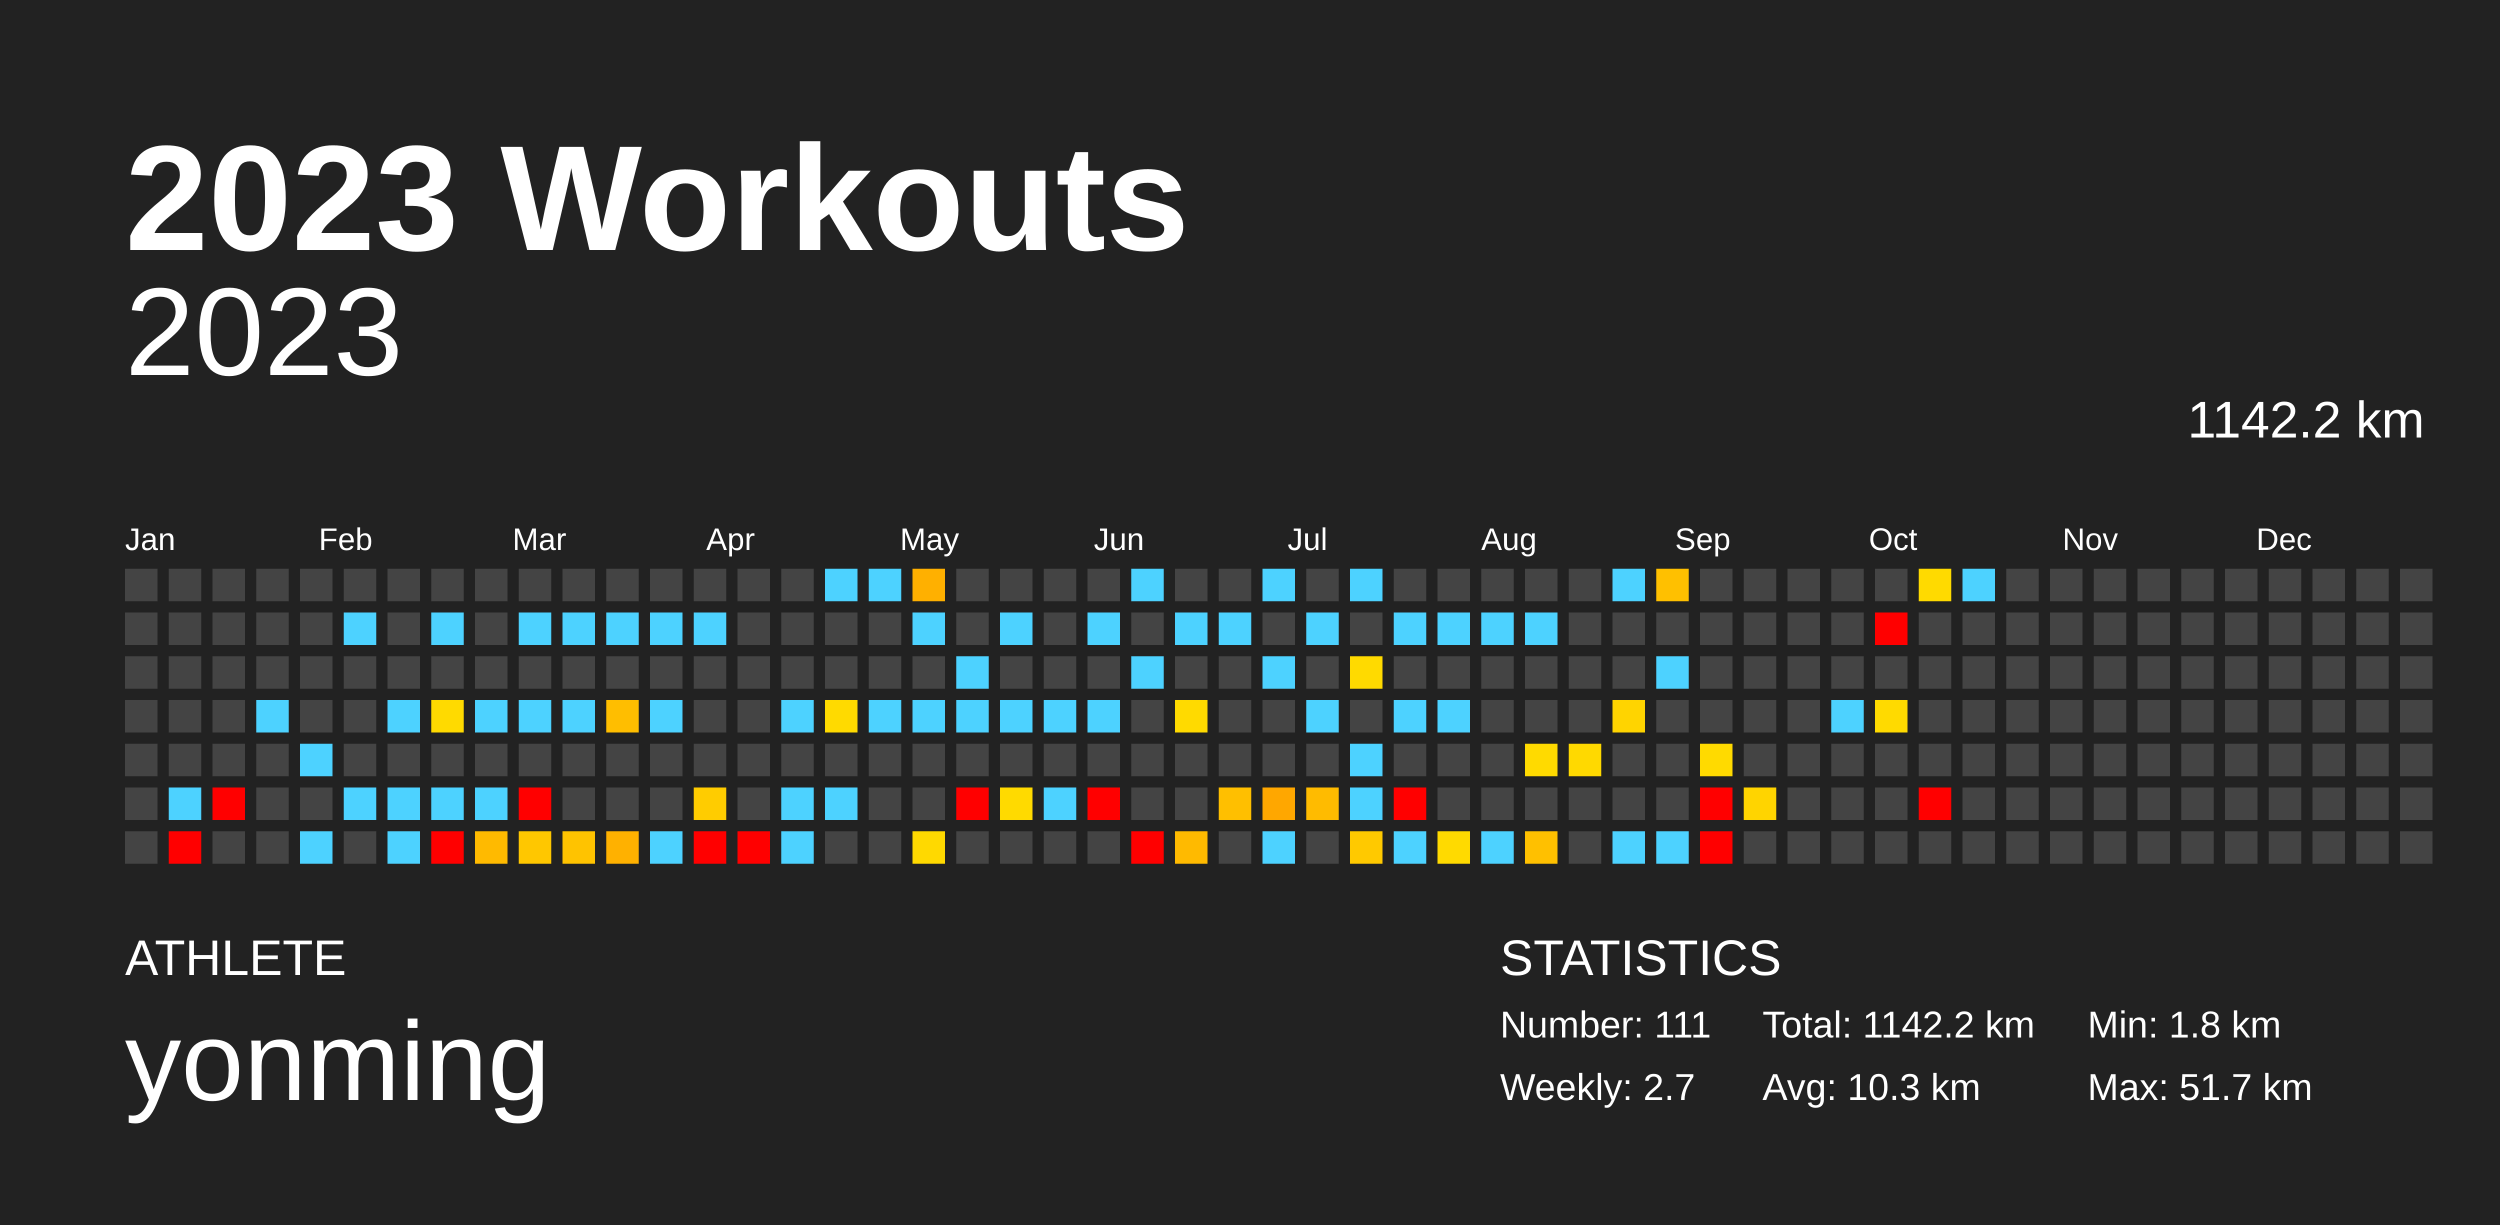
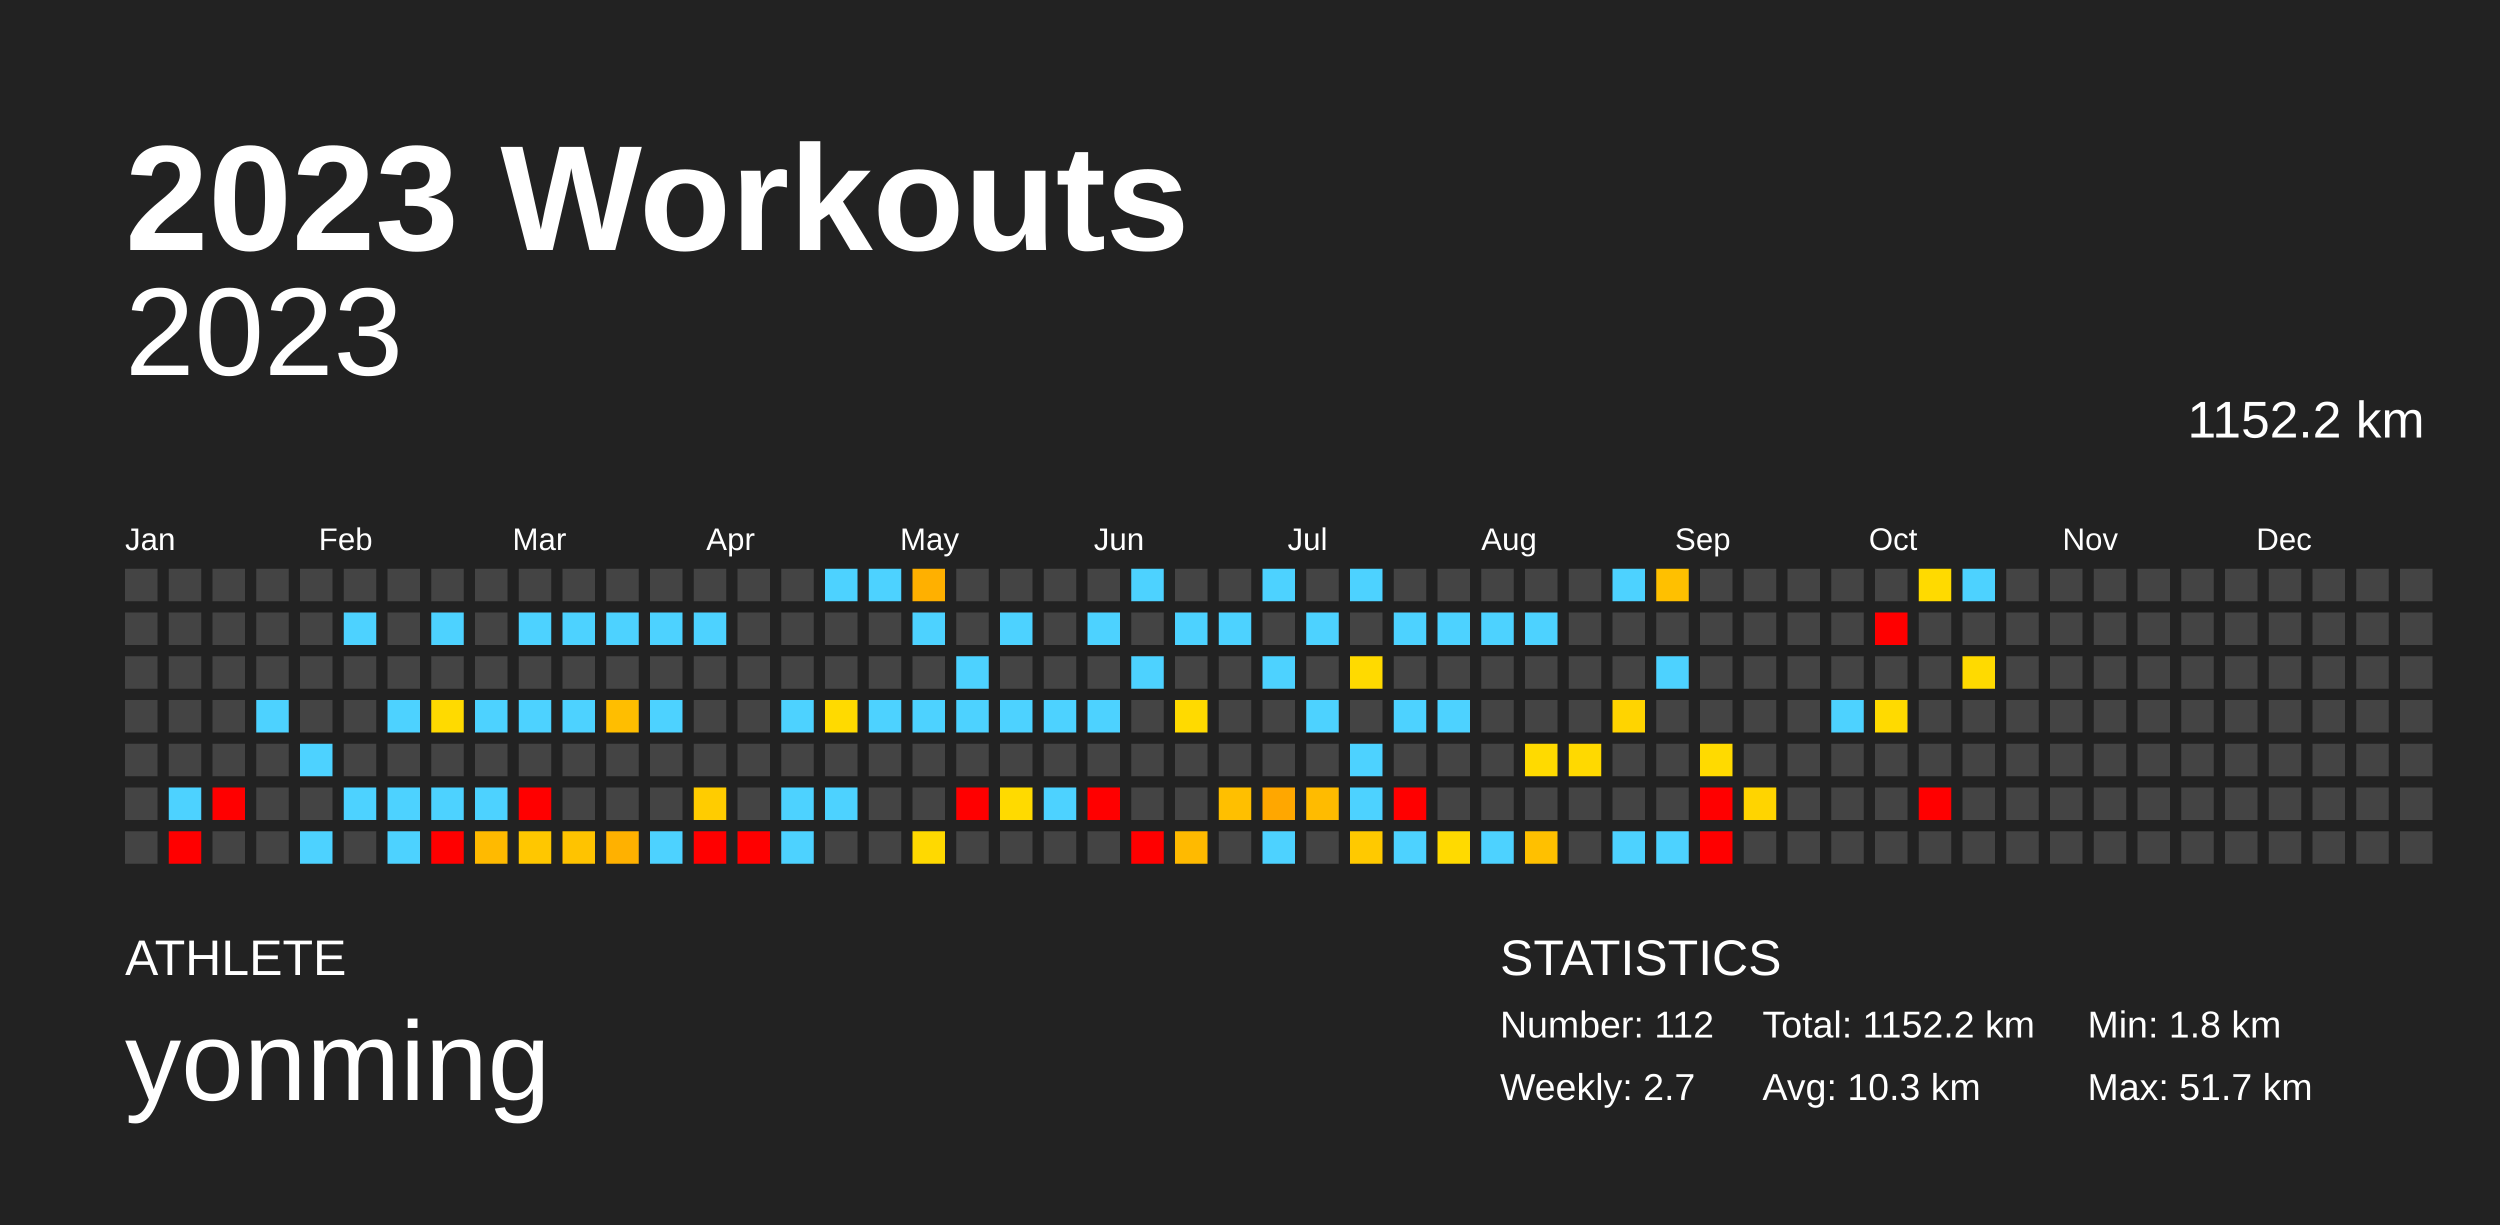
<svg xmlns="http://www.w3.org/2000/svg" baseProfile="full" height="98mm" version="1.1" viewBox="0,0,200,98" width="200mm">
  <defs />
  <rect fill="#222222" height="98" width="200" x="0" y="0" />
  <text fill="#FFFFFF" style="font-size:12px; font-family:Arial; font-weight:bold;" x="10" y="20">2023 Workouts</text>
  <text fill="#FFFFFF" style="font-size:4px; font-family:Arial" x="10" y="78">ATHLETE</text>
  <text fill="#FFFFFF" style="font-size:9px; font-family:Arial" x="10" y="88">yonming</text>
  <text fill="#FFFFFF" style="font-size:4px; font-family:Arial" x="120" y="78">STATISTICS</text>
-   <text fill="#FFFFFF" style="font-size:3px; font-family:Arial" x="120" y="83">Number: 111</text>
+   <text fill="#FFFFFF" style="font-size:3px; font-family:Arial" x="120" y="83">Number: 112</text>
  <text fill="#FFFFFF" style="font-size:3px; font-family:Arial" x="120" y="88">Weekly: 2.7</text>
-   <text fill="#FFFFFF" style="font-size:3px; font-family:Arial" x="141" y="83">Total: 1142.2 km</text>
+   <text fill="#FFFFFF" style="font-size:3px; font-family:Arial" x="141" y="83">Total: 1152.2 km</text>
  <text fill="#FFFFFF" style="font-size:3px; font-family:Arial" x="141" y="88">Avg: 10.3 km</text>
  <text fill="#FFFFFF" style="font-size:3px; font-family:Arial" x="167" y="83">Min: 1.8 km</text>
  <text fill="#FFFFFF" style="font-size:3px; font-family:Arial" x="167" y="88">Max: 51.7 km</text>
  <text alignment-baseline="hanging" fill="#FFFFFF" style="font-size:10.0px; font-family:Arial;" x="10" y="30">2023</text>
-   <text alignment-baseline="hanging" fill="#FFFFFF" style="font-size:4.125px; font-family:Arial;" x="175" y="35">1142.2 km</text>
+   <text alignment-baseline="hanging" fill="#FFFFFF" style="font-size:4.125px; font-family:Arial;" x="175" y="35">1152.2 km</text>
  <text fill="#FFFFFF" style="font-size:2.5px; font-family:Arial" x="10.0" y="44">Jan</text>
  <text fill="#FFFFFF" style="font-size:2.5px; font-family:Arial" x="25.5" y="44">Feb</text>
  <text fill="#FFFFFF" style="font-size:2.5px; font-family:Arial" x="41.0" y="44">Mar</text>
  <text fill="#FFFFFF" style="font-size:2.5px; font-family:Arial" x="56.5" y="44">Apr</text>
  <text fill="#FFFFFF" style="font-size:2.5px; font-family:Arial" x="72.0" y="44">May</text>
  <text fill="#FFFFFF" style="font-size:2.5px; font-family:Arial" x="87.5" y="44">Jun</text>
  <text fill="#FFFFFF" style="font-size:2.5px; font-family:Arial" x="103.0" y="44">Jul</text>
  <text fill="#FFFFFF" style="font-size:2.5px; font-family:Arial" x="118.5" y="44">Aug</text>
  <text fill="#FFFFFF" style="font-size:2.5px; font-family:Arial" x="134.0" y="44">Sep</text>
  <text fill="#FFFFFF" style="font-size:2.5px; font-family:Arial" x="149.5" y="44">Oct</text>
  <text fill="#FFFFFF" style="font-size:2.5px; font-family:Arial" x="165.0" y="44">Nov</text>
  <text fill="#FFFFFF" style="font-size:2.5px; font-family:Arial" x="180.5" y="44">Dec</text>
  <rect fill="#444444" height="2.6" width="2.6" x="10.0" y="45.5" />
  <rect fill="#444444" height="2.6" width="2.6" x="10.0" y="49.0" />
  <rect fill="#444444" height="2.6" width="2.6" x="10.0" y="52.5" />
  <rect fill="#444444" height="2.6" width="2.6" x="10.0" y="56.0" />
  <rect fill="#444444" height="2.6" width="2.6" x="10.0" y="59.5" />
  <rect fill="#444444" height="2.6" width="2.6" x="10.0" y="63.0" />
  <rect fill="#444444" height="2.6" width="2.6" x="10.0" y="66.5" />
  <rect fill="#444444" height="2.6" width="2.6" x="13.5" y="45.5" />
  <rect fill="#444444" height="2.6" width="2.6" x="13.5" y="49.0" />
  <rect fill="#444444" height="2.6" width="2.6" x="13.5" y="52.5" />
  <rect fill="#444444" height="2.6" width="2.6" x="13.5" y="56.0" />
  <rect fill="#444444" height="2.6" width="2.6" x="13.5" y="59.5" />
  <rect fill="#4dd2ff" height="2.6" width="2.6" x="13.5" y="63.0" />
  <rect fill="red" height="2.6" width="2.6" x="13.5" y="66.5" />
  <rect fill="#444444" height="2.6" width="2.6" x="17.0" y="45.5" />
  <rect fill="#444444" height="2.6" width="2.6" x="17.0" y="49.0" />
  <rect fill="#444444" height="2.6" width="2.6" x="17.0" y="52.5" />
  <rect fill="#444444" height="2.6" width="2.6" x="17.0" y="56.0" />
  <rect fill="#444444" height="2.6" width="2.6" x="17.0" y="59.5" />
  <rect fill="red" height="2.6" width="2.6" x="17.0" y="63.0" />
  <rect fill="#444444" height="2.6" width="2.6" x="17.0" y="66.5" />
  <rect fill="#444444" height="2.6" width="2.6" x="20.5" y="45.5" />
  <rect fill="#444444" height="2.6" width="2.6" x="20.5" y="49.0" />
  <rect fill="#444444" height="2.6" width="2.6" x="20.5" y="52.5" />
  <rect fill="#4dd2ff" height="2.6" width="2.6" x="20.5" y="56.0" />
  <rect fill="#444444" height="2.6" width="2.6" x="20.5" y="59.5" />
  <rect fill="#444444" height="2.6" width="2.6" x="20.5" y="63.0" />
  <rect fill="#444444" height="2.6" width="2.6" x="20.5" y="66.5" />
  <rect fill="#444444" height="2.6" width="2.6" x="24.0" y="45.5" />
  <rect fill="#444444" height="2.6" width="2.6" x="24.0" y="49.0" />
  <rect fill="#444444" height="2.6" width="2.6" x="24.0" y="52.5" />
  <rect fill="#444444" height="2.6" width="2.6" x="24.0" y="56.0" />
  <rect fill="#4dd2ff" height="2.6" width="2.6" x="24.0" y="59.5" />
  <rect fill="#444444" height="2.6" width="2.6" x="24.0" y="63.0" />
  <rect fill="#4dd2ff" height="2.6" width="2.6" x="24.0" y="66.5" />
  <rect fill="#444444" height="2.6" width="2.6" x="27.5" y="45.5" />
  <rect fill="#4dd2ff" height="2.6" width="2.6" x="27.5" y="49.0" />
  <rect fill="#444444" height="2.6" width="2.6" x="27.5" y="52.5" />
  <rect fill="#444444" height="2.6" width="2.6" x="27.5" y="56.0" />
  <rect fill="#444444" height="2.6" width="2.6" x="27.5" y="59.5" />
  <rect fill="#4dd2ff" height="2.6" width="2.6" x="27.5" y="63.0" />
  <rect fill="#444444" height="2.6" width="2.6" x="27.5" y="66.5" />
  <rect fill="#444444" height="2.6" width="2.6" x="31.0" y="45.5" />
  <rect fill="#444444" height="2.6" width="2.6" x="31.0" y="49.0" />
  <rect fill="#444444" height="2.6" width="2.6" x="31.0" y="52.5" />
  <rect fill="#4dd2ff" height="2.6" width="2.6" x="31.0" y="56.0" />
  <rect fill="#444444" height="2.6" width="2.6" x="31.0" y="59.5" />
  <rect fill="#4dd2ff" height="2.6" width="2.6" x="31.0" y="63.0" />
  <rect fill="#4dd2ff" height="2.6" width="2.6" x="31.0" y="66.5" />
  <rect fill="#444444" height="2.6" width="2.6" x="34.5" y="45.5" />
  <rect fill="#4dd2ff" height="2.6" width="2.6" x="34.5" y="49.0" />
  <rect fill="#444444" height="2.6" width="2.6" x="34.5" y="52.5" />
  <rect fill="#ffda00" height="2.6" width="2.6" x="34.5" y="56.0" />
  <rect fill="#444444" height="2.6" width="2.6" x="34.5" y="59.5" />
  <rect fill="#4dd2ff" height="2.6" width="2.6" x="34.5" y="63.0" />
  <rect fill="red" height="2.6" width="2.6" x="34.5" y="66.5" />
  <rect fill="#444444" height="2.6" width="2.6" x="38.0" y="45.5" />
  <rect fill="#444444" height="2.6" width="2.6" x="38.0" y="49.0" />
  <rect fill="#444444" height="2.6" width="2.6" x="38.0" y="52.5" />
  <rect fill="#4dd2ff" height="2.6" width="2.6" x="38.0" y="56.0" />
  <rect fill="#444444" height="2.6" width="2.6" x="38.0" y="59.5" />
  <rect fill="#4dd2ff" height="2.6" width="2.6" x="38.0" y="63.0" />
  <rect fill="#ffba00" height="2.6" width="2.6" x="38.0" y="66.5" />
  <rect fill="#444444" height="2.6" width="2.6" x="41.5" y="45.5" />
  <rect fill="#4dd2ff" height="2.6" width="2.6" x="41.5" y="49.0" />
  <rect fill="#444444" height="2.6" width="2.6" x="41.5" y="52.5" />
  <rect fill="#4dd2ff" height="2.6" width="2.6" x="41.5" y="56.0" />
  <rect fill="#444444" height="2.6" width="2.6" x="41.5" y="59.5" />
  <rect fill="red" height="2.6" width="2.6" x="41.5" y="63.0" />
  <rect fill="#ffc700" height="2.6" width="2.6" x="41.5" y="66.5" />
  <rect fill="#444444" height="2.6" width="2.6" x="45.0" y="45.5" />
  <rect fill="#4dd2ff" height="2.6" width="2.6" x="45.0" y="49.0" />
  <rect fill="#444444" height="2.6" width="2.6" x="45.0" y="52.5" />
  <rect fill="#4dd2ff" height="2.6" width="2.6" x="45.0" y="56.0" />
  <rect fill="#444444" height="2.6" width="2.6" x="45.0" y="59.5" />
  <rect fill="#444444" height="2.6" width="2.6" x="45.0" y="63.0" />
  <rect fill="#ffc300" height="2.6" width="2.6" x="45.0" y="66.5" />
  <rect fill="#444444" height="2.6" width="2.6" x="48.5" y="45.5" />
  <rect fill="#4dd2ff" height="2.6" width="2.6" x="48.5" y="49.0" />
  <rect fill="#444444" height="2.6" width="2.6" x="48.5" y="52.5" />
  <rect fill="#ffbe00" height="2.6" width="2.6" x="48.5" y="56.0" />
  <rect fill="#444444" height="2.6" width="2.6" x="48.5" y="59.5" />
  <rect fill="#444444" height="2.6" width="2.6" x="48.5" y="63.0" />
  <rect fill="#ffb100" height="2.6" width="2.6" x="48.5" y="66.5" />
  <rect fill="#444444" height="2.6" width="2.6" x="52.0" y="45.5" />
  <rect fill="#4dd2ff" height="2.6" width="2.6" x="52.0" y="49.0" />
  <rect fill="#444444" height="2.6" width="2.6" x="52.0" y="52.5" />
  <rect fill="#4dd2ff" height="2.6" width="2.6" x="52.0" y="56.0" />
  <rect fill="#444444" height="2.6" width="2.6" x="52.0" y="59.5" />
  <rect fill="#444444" height="2.6" width="2.6" x="52.0" y="63.0" />
  <rect fill="#4dd2ff" height="2.6" width="2.6" x="52.0" y="66.5" />
  <rect fill="#444444" height="2.6" width="2.6" x="55.5" y="45.5" />
  <rect fill="#4dd2ff" height="2.6" width="2.6" x="55.5" y="49.0" />
  <rect fill="#444444" height="2.6" width="2.6" x="55.5" y="52.5" />
  <rect fill="#444444" height="2.6" width="2.6" x="55.5" y="56.0" />
  <rect fill="#444444" height="2.6" width="2.6" x="55.5" y="59.5" />
  <rect fill="#ffcc00" height="2.6" width="2.6" x="55.5" y="63.0" />
  <rect fill="red" height="2.6" width="2.6" x="55.5" y="66.5" />
  <rect fill="#444444" height="2.6" width="2.6" x="59.0" y="45.5" />
  <rect fill="#444444" height="2.6" width="2.6" x="59.0" y="49.0" />
  <rect fill="#444444" height="2.6" width="2.6" x="59.0" y="52.5" />
  <rect fill="#444444" height="2.6" width="2.6" x="59.0" y="56.0" />
  <rect fill="#444444" height="2.6" width="2.6" x="59.0" y="59.5" />
  <rect fill="#444444" height="2.6" width="2.6" x="59.0" y="63.0" />
  <rect fill="red" height="2.6" width="2.6" x="59.0" y="66.5" />
  <rect fill="#444444" height="2.6" width="2.6" x="62.5" y="45.5" />
  <rect fill="#444444" height="2.6" width="2.6" x="62.5" y="49.0" />
  <rect fill="#444444" height="2.6" width="2.6" x="62.5" y="52.5" />
  <rect fill="#4dd2ff" height="2.6" width="2.6" x="62.5" y="56.0" />
  <rect fill="#444444" height="2.6" width="2.6" x="62.5" y="59.5" />
  <rect fill="#4dd2ff" height="2.6" width="2.6" x="62.5" y="63.0" />
  <rect fill="#4dd2ff" height="2.6" width="2.6" x="62.5" y="66.5" />
  <rect fill="#4dd2ff" height="2.6" width="2.6" x="66.0" y="45.5" />
  <rect fill="#444444" height="2.6" width="2.6" x="66.0" y="49.0" />
  <rect fill="#444444" height="2.6" width="2.6" x="66.0" y="52.5" />
  <rect fill="#ffda00" height="2.6" width="2.6" x="66.0" y="56.0" />
  <rect fill="#444444" height="2.6" width="2.6" x="66.0" y="59.5" />
  <rect fill="#4dd2ff" height="2.6" width="2.6" x="66.0" y="63.0" />
  <rect fill="#444444" height="2.6" width="2.6" x="66.0" y="66.5" />
  <rect fill="#4dd2ff" height="2.6" width="2.6" x="69.5" y="45.5" />
  <rect fill="#444444" height="2.6" width="2.6" x="69.5" y="49.0" />
  <rect fill="#444444" height="2.6" width="2.6" x="69.5" y="52.5" />
  <rect fill="#4dd2ff" height="2.6" width="2.6" x="69.5" y="56.0" />
  <rect fill="#444444" height="2.6" width="2.6" x="69.5" y="59.5" />
  <rect fill="#444444" height="2.6" width="2.6" x="69.5" y="63.0" />
  <rect fill="#444444" height="2.6" width="2.6" x="69.5" y="66.5" />
  <rect fill="#ffb000" height="2.6" width="2.6" x="73.0" y="45.5" />
  <rect fill="#4dd2ff" height="2.6" width="2.6" x="73.0" y="49.0" />
  <rect fill="#444444" height="2.6" width="2.6" x="73.0" y="52.5" />
  <rect fill="#4dd2ff" height="2.6" width="2.6" x="73.0" y="56.0" />
  <rect fill="#444444" height="2.6" width="2.6" x="73.0" y="59.5" />
  <rect fill="#444444" height="2.6" width="2.6" x="73.0" y="63.0" />
  <rect fill="#ffd900" height="2.6" width="2.6" x="73.0" y="66.5" />
  <rect fill="#444444" height="2.6" width="2.6" x="76.5" y="45.5" />
  <rect fill="#444444" height="2.6" width="2.6" x="76.5" y="49.0" />
  <rect fill="#4dd2ff" height="2.6" width="2.6" x="76.5" y="52.5" />
  <rect fill="#4dd2ff" height="2.6" width="2.6" x="76.5" y="56.0" />
  <rect fill="#444444" height="2.6" width="2.6" x="76.5" y="59.5" />
  <rect fill="red" height="2.6" width="2.6" x="76.5" y="63.0" />
  <rect fill="#444444" height="2.6" width="2.6" x="76.5" y="66.5" />
  <rect fill="#444444" height="2.6" width="2.6" x="80.0" y="45.5" />
  <rect fill="#4dd2ff" height="2.6" width="2.6" x="80.0" y="49.0" />
  <rect fill="#444444" height="2.6" width="2.6" x="80.0" y="52.5" />
  <rect fill="#4dd2ff" height="2.6" width="2.6" x="80.0" y="56.0" />
  <rect fill="#444444" height="2.6" width="2.6" x="80.0" y="59.5" />
  <rect fill="#ffda00" height="2.6" width="2.6" x="80.0" y="63.0" />
  <rect fill="#444444" height="2.6" width="2.6" x="80.0" y="66.5" />
  <rect fill="#444444" height="2.6" width="2.6" x="83.5" y="45.5" />
  <rect fill="#444444" height="2.6" width="2.6" x="83.5" y="49.0" />
  <rect fill="#444444" height="2.6" width="2.6" x="83.5" y="52.5" />
  <rect fill="#4dd2ff" height="2.6" width="2.6" x="83.5" y="56.0" />
  <rect fill="#444444" height="2.6" width="2.6" x="83.5" y="59.5" />
  <rect fill="#4dd2ff" height="2.6" width="2.6" x="83.5" y="63.0" />
  <rect fill="#444444" height="2.6" width="2.6" x="83.5" y="66.5" />
  <rect fill="#444444" height="2.6" width="2.6" x="87.0" y="45.5" />
  <rect fill="#4dd2ff" height="2.6" width="2.6" x="87.0" y="49.0" />
  <rect fill="#444444" height="2.6" width="2.6" x="87.0" y="52.5" />
  <rect fill="#4dd2ff" height="2.6" width="2.6" x="87.0" y="56.0" />
  <rect fill="#444444" height="2.6" width="2.6" x="87.0" y="59.5" />
  <rect fill="red" height="2.6" width="2.6" x="87.0" y="63.0" />
  <rect fill="#444444" height="2.6" width="2.6" x="87.0" y="66.5" />
  <rect fill="#4dd2ff" height="2.6" width="2.6" x="90.5" y="45.5" />
  <rect fill="#444444" height="2.6" width="2.6" x="90.5" y="49.0" />
  <rect fill="#4dd2ff" height="2.6" width="2.6" x="90.5" y="52.5" />
  <rect fill="#444444" height="2.6" width="2.6" x="90.5" y="56.0" />
  <rect fill="#444444" height="2.6" width="2.6" x="90.5" y="59.5" />
  <rect fill="#444444" height="2.6" width="2.6" x="90.5" y="63.0" />
  <rect fill="red" height="2.6" width="2.6" x="90.5" y="66.5" />
  <rect fill="#444444" height="2.6" width="2.6" x="94.0" y="45.5" />
  <rect fill="#4dd2ff" height="2.6" width="2.6" x="94.0" y="49.0" />
  <rect fill="#444444" height="2.6" width="2.6" x="94.0" y="52.5" />
  <rect fill="#ffda00" height="2.6" width="2.6" x="94.0" y="56.0" />
  <rect fill="#444444" height="2.6" width="2.6" x="94.0" y="59.5" />
  <rect fill="#444444" height="2.6" width="2.6" x="94.0" y="63.0" />
  <rect fill="#ffba00" height="2.6" width="2.6" x="94.0" y="66.5" />
  <rect fill="#444444" height="2.6" width="2.6" x="97.5" y="45.5" />
  <rect fill="#4dd2ff" height="2.6" width="2.6" x="97.5" y="49.0" />
  <rect fill="#444444" height="2.6" width="2.6" x="97.5" y="52.5" />
  <rect fill="#444444" height="2.6" width="2.6" x="97.5" y="56.0" />
  <rect fill="#444444" height="2.6" width="2.6" x="97.5" y="59.5" />
  <rect fill="#ffbf00" height="2.6" width="2.6" x="97.5" y="63.0" />
  <rect fill="#444444" height="2.6" width="2.6" x="97.5" y="66.5" />
  <rect fill="#4dd2ff" height="2.6" width="2.6" x="101.0" y="45.5" />
  <rect fill="#444444" height="2.6" width="2.6" x="101.0" y="49.0" />
  <rect fill="#4dd2ff" height="2.6" width="2.6" x="101.0" y="52.5" />
  <rect fill="#444444" height="2.6" width="2.6" x="101.0" y="56.0" />
  <rect fill="#444444" height="2.6" width="2.6" x="101.0" y="59.5" />
  <rect fill="#ffa700" height="2.6" width="2.6" x="101.0" y="63.0" />
  <rect fill="#4dd2ff" height="2.6" width="2.6" x="101.0" y="66.5" />
  <rect fill="#444444" height="2.6" width="2.6" x="104.5" y="45.5" />
  <rect fill="#4dd2ff" height="2.6" width="2.6" x="104.5" y="49.0" />
  <rect fill="#444444" height="2.6" width="2.6" x="104.5" y="52.5" />
  <rect fill="#4dd2ff" height="2.6" width="2.6" x="104.5" y="56.0" />
  <rect fill="#444444" height="2.6" width="2.6" x="104.5" y="59.5" />
  <rect fill="#ffbb00" height="2.6" width="2.6" x="104.5" y="63.0" />
  <rect fill="#444444" height="2.6" width="2.6" x="104.5" y="66.5" />
  <rect fill="#4dd2ff" height="2.6" width="2.6" x="108.0" y="45.5" />
  <rect fill="#444444" height="2.6" width="2.6" x="108.0" y="49.0" />
  <rect fill="#ffda00" height="2.6" width="2.6" x="108.0" y="52.5" />
  <rect fill="#444444" height="2.6" width="2.6" x="108.0" y="56.0" />
  <rect fill="#4dd2ff" height="2.6" width="2.6" x="108.0" y="59.5" />
  <rect fill="#4dd2ff" height="2.6" width="2.6" x="108.0" y="63.0" />
  <rect fill="#ffc900" height="2.6" width="2.6" x="108.0" y="66.5" />
  <rect fill="#444444" height="2.6" width="2.6" x="111.5" y="45.5" />
  <rect fill="#4dd2ff" height="2.6" width="2.6" x="111.5" y="49.0" />
  <rect fill="#444444" height="2.6" width="2.6" x="111.5" y="52.5" />
  <rect fill="#4dd2ff" height="2.6" width="2.6" x="111.5" y="56.0" />
  <rect fill="#444444" height="2.6" width="2.6" x="111.5" y="59.5" />
  <rect fill="red" height="2.6" width="2.6" x="111.5" y="63.0" />
  <rect fill="#4dd2ff" height="2.6" width="2.6" x="111.5" y="66.5" />
  <rect fill="#444444" height="2.6" width="2.6" x="115.0" y="45.5" />
  <rect fill="#4dd2ff" height="2.6" width="2.6" x="115.0" y="49.0" />
  <rect fill="#444444" height="2.6" width="2.6" x="115.0" y="52.5" />
  <rect fill="#4dd2ff" height="2.6" width="2.6" x="115.0" y="56.0" />
  <rect fill="#444444" height="2.6" width="2.6" x="115.0" y="59.5" />
  <rect fill="#444444" height="2.6" width="2.6" x="115.0" y="63.0" />
  <rect fill="#ffda00" height="2.6" width="2.6" x="115.0" y="66.5" />
  <rect fill="#444444" height="2.6" width="2.6" x="118.5" y="45.5" />
  <rect fill="#4dd2ff" height="2.6" width="2.6" x="118.5" y="49.0" />
  <rect fill="#444444" height="2.6" width="2.6" x="118.5" y="52.5" />
  <rect fill="#444444" height="2.6" width="2.6" x="118.5" y="56.0" />
  <rect fill="#444444" height="2.6" width="2.6" x="118.5" y="59.5" />
  <rect fill="#444444" height="2.6" width="2.6" x="118.5" y="63.0" />
  <rect fill="#4dd2ff" height="2.6" width="2.6" x="118.5" y="66.5" />
  <rect fill="#444444" height="2.6" width="2.6" x="122.0" y="45.5" />
  <rect fill="#4dd2ff" height="2.6" width="2.6" x="122.0" y="49.0" />
  <rect fill="#444444" height="2.6" width="2.6" x="122.0" y="52.5" />
  <rect fill="#444444" height="2.6" width="2.6" x="122.0" y="56.0" />
  <rect fill="#ffda00" height="2.6" width="2.6" x="122.0" y="59.5" />
  <rect fill="#444444" height="2.6" width="2.6" x="122.0" y="63.0" />
  <rect fill="#ffc000" height="2.6" width="2.6" x="122.0" y="66.5" />
  <rect fill="#444444" height="2.6" width="2.6" x="125.5" y="45.5" />
  <rect fill="#444444" height="2.6" width="2.6" x="125.5" y="49.0" />
  <rect fill="#444444" height="2.6" width="2.6" x="125.5" y="52.5" />
  <rect fill="#444444" height="2.6" width="2.6" x="125.5" y="56.0" />
  <rect fill="#ffd900" height="2.6" width="2.6" x="125.5" y="59.5" />
  <rect fill="#444444" height="2.6" width="2.6" x="125.5" y="63.0" />
  <rect fill="#444444" height="2.6" width="2.6" x="125.5" y="66.5" />
  <rect fill="#4dd2ff" height="2.6" width="2.6" x="129.0" y="45.5" />
  <rect fill="#444444" height="2.6" width="2.6" x="129.0" y="49.0" />
  <rect fill="#444444" height="2.6" width="2.6" x="129.0" y="52.5" />
  <rect fill="#ffd400" height="2.6" width="2.6" x="129.0" y="56.0" />
  <rect fill="#444444" height="2.6" width="2.6" x="129.0" y="59.5" />
  <rect fill="#444444" height="2.6" width="2.6" x="129.0" y="63.0" />
  <rect fill="#4dd2ff" height="2.6" width="2.6" x="129.0" y="66.5" />
  <rect fill="#ffc000" height="2.6" width="2.6" x="132.5" y="45.5" />
  <rect fill="#444444" height="2.6" width="2.6" x="132.5" y="49.0" />
  <rect fill="#4dd2ff" height="2.6" width="2.6" x="132.5" y="52.5" />
  <rect fill="#444444" height="2.6" width="2.6" x="132.5" y="56.0" />
  <rect fill="#444444" height="2.6" width="2.6" x="132.5" y="59.5" />
  <rect fill="#444444" height="2.6" width="2.6" x="132.5" y="63.0" />
  <rect fill="#4dd2ff" height="2.6" width="2.6" x="132.5" y="66.5" />
  <rect fill="#444444" height="2.6" width="2.6" x="136.0" y="45.5" />
  <rect fill="#444444" height="2.6" width="2.6" x="136.0" y="49.0" />
  <rect fill="#444444" height="2.6" width="2.6" x="136.0" y="52.5" />
  <rect fill="#444444" height="2.6" width="2.6" x="136.0" y="56.0" />
  <rect fill="#ffda00" height="2.6" width="2.6" x="136.0" y="59.5" />
  <rect fill="red" height="2.6" width="2.6" x="136.0" y="63.0" />
  <rect fill="red" height="2.6" width="2.6" x="136.0" y="66.5" />
  <rect fill="#444444" height="2.6" width="2.6" x="139.5" y="45.5" />
  <rect fill="#444444" height="2.6" width="2.6" x="139.5" y="49.0" />
  <rect fill="#444444" height="2.6" width="2.6" x="139.5" y="52.5" />
  <rect fill="#444444" height="2.6" width="2.6" x="139.5" y="56.0" />
  <rect fill="#444444" height="2.6" width="2.6" x="139.5" y="59.5" />
  <rect fill="#ffd400" height="2.6" width="2.6" x="139.5" y="63.0" />
  <rect fill="#444444" height="2.6" width="2.6" x="139.5" y="66.5" />
  <rect fill="#444444" height="2.6" width="2.6" x="143.0" y="45.5" />
  <rect fill="#444444" height="2.6" width="2.6" x="143.0" y="49.0" />
  <rect fill="#444444" height="2.6" width="2.6" x="143.0" y="52.5" />
  <rect fill="#444444" height="2.6" width="2.6" x="143.0" y="56.0" />
  <rect fill="#444444" height="2.6" width="2.6" x="143.0" y="59.5" />
  <rect fill="#444444" height="2.6" width="2.6" x="143.0" y="63.0" />
  <rect fill="#444444" height="2.6" width="2.6" x="143.0" y="66.5" />
  <rect fill="#444444" height="2.6" width="2.6" x="146.5" y="45.5" />
  <rect fill="#444444" height="2.6" width="2.6" x="146.5" y="49.0" />
  <rect fill="#444444" height="2.6" width="2.6" x="146.5" y="52.5" />
  <rect fill="#4dd2ff" height="2.6" width="2.6" x="146.5" y="56.0" />
  <rect fill="#444444" height="2.6" width="2.6" x="146.5" y="59.5" />
  <rect fill="#444444" height="2.6" width="2.6" x="146.5" y="63.0" />
  <rect fill="#444444" height="2.6" width="2.6" x="146.5" y="66.5" />
  <rect fill="#444444" height="2.6" width="2.6" x="150.0" y="45.5" />
  <rect fill="red" height="2.6" width="2.6" x="150.0" y="49.0" />
  <rect fill="#444444" height="2.6" width="2.6" x="150.0" y="52.5" />
  <rect fill="#ffda00" height="2.6" width="2.6" x="150.0" y="56.0" />
  <rect fill="#444444" height="2.6" width="2.6" x="150.0" y="59.5" />
  <rect fill="#444444" height="2.6" width="2.6" x="150.0" y="63.0" />
  <rect fill="#444444" height="2.6" width="2.6" x="150.0" y="66.5" />
  <rect fill="#ffda00" height="2.6" width="2.6" x="153.5" y="45.5" />
  <rect fill="#444444" height="2.6" width="2.6" x="153.5" y="49.0" />
  <rect fill="#444444" height="2.6" width="2.6" x="153.5" y="52.5" />
  <rect fill="#444444" height="2.6" width="2.6" x="153.5" y="56.0" />
  <rect fill="#444444" height="2.6" width="2.6" x="153.5" y="59.5" />
  <rect fill="red" height="2.6" width="2.6" x="153.5" y="63.0" />
  <rect fill="#444444" height="2.6" width="2.6" x="153.5" y="66.5" />
  <rect fill="#4dd2ff" height="2.6" width="2.6" x="157.0" y="45.5" />
  <rect fill="#444444" height="2.6" width="2.6" x="157.0" y="49.0" />
-   <rect fill="#444444" height="2.6" width="2.6" x="157.0" y="52.5" />
+   <rect fill="#ffda00" height="2.6" width="2.6" x="157.0" y="52.5" />
  <rect fill="#444444" height="2.6" width="2.6" x="157.0" y="56.0" />
  <rect fill="#444444" height="2.6" width="2.6" x="157.0" y="59.5" />
  <rect fill="#444444" height="2.6" width="2.6" x="157.0" y="63.0" />
  <rect fill="#444444" height="2.6" width="2.6" x="157.0" y="66.5" />
  <rect fill="#444444" height="2.6" width="2.6" x="160.5" y="45.5" />
  <rect fill="#444444" height="2.6" width="2.6" x="160.5" y="49.0" />
  <rect fill="#444444" height="2.6" width="2.6" x="160.5" y="52.5" />
  <rect fill="#444444" height="2.6" width="2.6" x="160.5" y="56.0" />
  <rect fill="#444444" height="2.6" width="2.6" x="160.5" y="59.5" />
  <rect fill="#444444" height="2.6" width="2.6" x="160.5" y="63.0" />
  <rect fill="#444444" height="2.6" width="2.6" x="160.5" y="66.5" />
  <rect fill="#444444" height="2.6" width="2.6" x="164.0" y="45.5" />
  <rect fill="#444444" height="2.6" width="2.6" x="164.0" y="49.0" />
  <rect fill="#444444" height="2.6" width="2.6" x="164.0" y="52.5" />
  <rect fill="#444444" height="2.6" width="2.6" x="164.0" y="56.0" />
  <rect fill="#444444" height="2.6" width="2.6" x="164.0" y="59.5" />
  <rect fill="#444444" height="2.6" width="2.6" x="164.0" y="63.0" />
  <rect fill="#444444" height="2.6" width="2.6" x="164.0" y="66.5" />
  <rect fill="#444444" height="2.6" width="2.6" x="167.5" y="45.5" />
  <rect fill="#444444" height="2.6" width="2.6" x="167.5" y="49.0" />
  <rect fill="#444444" height="2.6" width="2.6" x="167.5" y="52.5" />
  <rect fill="#444444" height="2.6" width="2.6" x="167.5" y="56.0" />
  <rect fill="#444444" height="2.6" width="2.6" x="167.5" y="59.5" />
  <rect fill="#444444" height="2.6" width="2.6" x="167.5" y="63.0" />
  <rect fill="#444444" height="2.6" width="2.6" x="167.5" y="66.5" />
  <rect fill="#444444" height="2.6" width="2.6" x="171.0" y="45.5" />
  <rect fill="#444444" height="2.6" width="2.6" x="171.0" y="49.0" />
  <rect fill="#444444" height="2.6" width="2.6" x="171.0" y="52.5" />
  <rect fill="#444444" height="2.6" width="2.6" x="171.0" y="56.0" />
  <rect fill="#444444" height="2.6" width="2.6" x="171.0" y="59.5" />
  <rect fill="#444444" height="2.6" width="2.6" x="171.0" y="63.0" />
  <rect fill="#444444" height="2.6" width="2.6" x="171.0" y="66.5" />
  <rect fill="#444444" height="2.6" width="2.6" x="174.5" y="45.5" />
  <rect fill="#444444" height="2.6" width="2.6" x="174.5" y="49.0" />
  <rect fill="#444444" height="2.6" width="2.6" x="174.5" y="52.5" />
  <rect fill="#444444" height="2.6" width="2.6" x="174.5" y="56.0" />
  <rect fill="#444444" height="2.6" width="2.6" x="174.5" y="59.5" />
  <rect fill="#444444" height="2.6" width="2.6" x="174.5" y="63.0" />
  <rect fill="#444444" height="2.6" width="2.6" x="174.5" y="66.5" />
  <rect fill="#444444" height="2.6" width="2.6" x="178.0" y="45.5" />
  <rect fill="#444444" height="2.6" width="2.6" x="178.0" y="49.0" />
  <rect fill="#444444" height="2.6" width="2.6" x="178.0" y="52.5" />
  <rect fill="#444444" height="2.6" width="2.6" x="178.0" y="56.0" />
  <rect fill="#444444" height="2.6" width="2.6" x="178.0" y="59.5" />
  <rect fill="#444444" height="2.6" width="2.6" x="178.0" y="63.0" />
  <rect fill="#444444" height="2.6" width="2.6" x="178.0" y="66.5" />
  <rect fill="#444444" height="2.6" width="2.6" x="181.5" y="45.5" />
  <rect fill="#444444" height="2.6" width="2.6" x="181.5" y="49.0" />
  <rect fill="#444444" height="2.6" width="2.6" x="181.5" y="52.5" />
  <rect fill="#444444" height="2.6" width="2.6" x="181.5" y="56.0" />
  <rect fill="#444444" height="2.6" width="2.6" x="181.5" y="59.5" />
  <rect fill="#444444" height="2.6" width="2.6" x="181.5" y="63.0" />
  <rect fill="#444444" height="2.6" width="2.6" x="181.5" y="66.5" />
  <rect fill="#444444" height="2.6" width="2.6" x="185.0" y="45.5" />
  <rect fill="#444444" height="2.6" width="2.6" x="185.0" y="49.0" />
  <rect fill="#444444" height="2.6" width="2.6" x="185.0" y="52.5" />
  <rect fill="#444444" height="2.6" width="2.6" x="185.0" y="56.0" />
  <rect fill="#444444" height="2.6" width="2.6" x="185.0" y="59.5" />
  <rect fill="#444444" height="2.6" width="2.6" x="185.0" y="63.0" />
  <rect fill="#444444" height="2.6" width="2.6" x="185.0" y="66.5" />
  <rect fill="#444444" height="2.6" width="2.6" x="188.5" y="45.5" />
  <rect fill="#444444" height="2.6" width="2.6" x="188.5" y="49.0" />
  <rect fill="#444444" height="2.6" width="2.6" x="188.5" y="52.5" />
  <rect fill="#444444" height="2.6" width="2.6" x="188.5" y="56.0" />
  <rect fill="#444444" height="2.6" width="2.6" x="188.5" y="59.5" />
  <rect fill="#444444" height="2.6" width="2.6" x="188.5" y="63.0" />
  <rect fill="#444444" height="2.6" width="2.6" x="188.5" y="66.5" />
  <rect fill="#444444" height="2.6" width="2.6" x="192.0" y="45.5" />
  <rect fill="#444444" height="2.6" width="2.6" x="192.0" y="49.0" />
  <rect fill="#444444" height="2.6" width="2.6" x="192.0" y="52.5" />
  <rect fill="#444444" height="2.6" width="2.6" x="192.0" y="56.0" />
  <rect fill="#444444" height="2.6" width="2.6" x="192.0" y="59.5" />
  <rect fill="#444444" height="2.6" width="2.6" x="192.0" y="63.0" />
  <rect fill="#444444" height="2.6" width="2.6" x="192.0" y="66.5" />
</svg>
